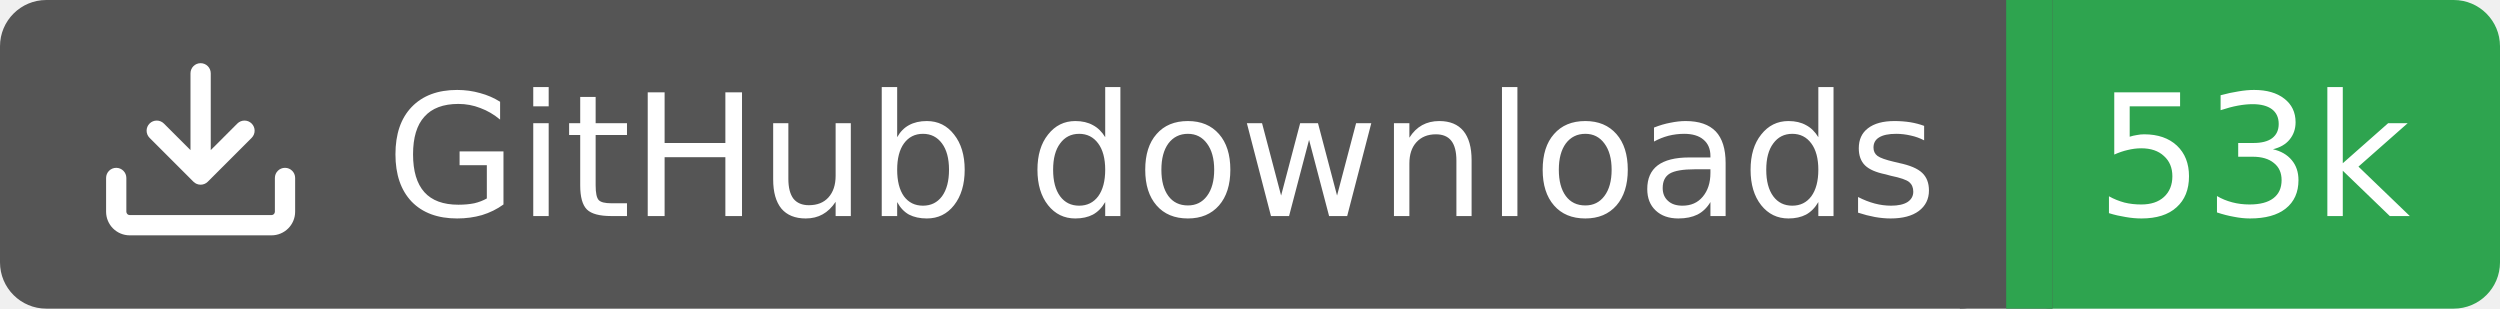
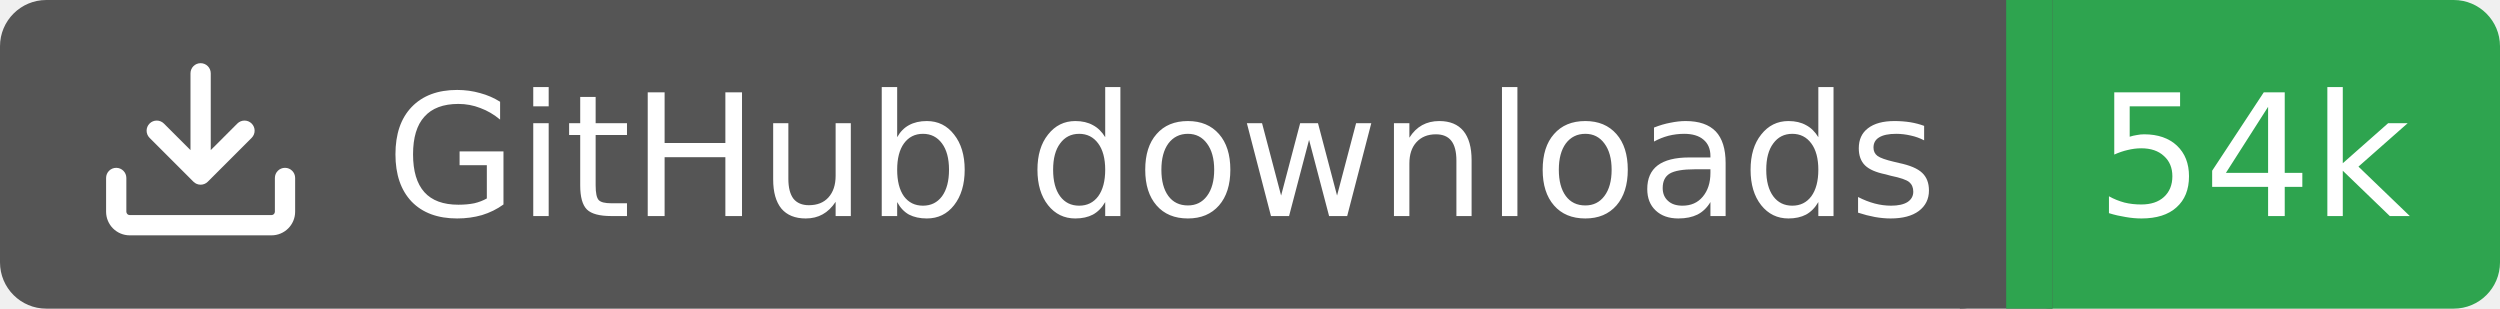
<svg xmlns="http://www.w3.org/2000/svg" width="162" height="20">
  <rect width="130" height="20" rx="3" fill="#555555" />
  <rect x="130" width="32" height="20" rx="3" fill="#2ea44f" />
  <rect x="127" width="6" height="20" fill="#555555" />
  <rect x="130" width="3" height="20" fill="#2ea44f" />
  <g transform="translate(6.0,3.0) scale(0.875)">
    <path d="M2.75 14A1.75 1.75 0 0 1 1 12.25v-2.5a.75.75 0 0 1 1.5 0v2.5c0 .138.112.25.25.25h10.5a.25.25 0 0 0 .25-.25v-2.5a.75.75 0 0 1 1.5 0v2.5A1.75 1.75 0 0 1 13.25 14ZM7.25 7.689V2a.75.75 0 0 1 1.5 0v5.689l1.97-1.969a.749.749 0 1 1 1.06 1.06l-3.25 3.25a.749.749 0 0 1-1.06 0L4.22 6.78a.749.749 0 1 1 1.06-1.06l1.97 1.969Z" fill="#fff" />
  </g>
  <text x="25" y="14.0" fill="#fff" font-family="Verdana,Geneva,DejaVu Sans,sans-serif" font-size="11" font-weight="normal" font-style="normal">GitHub downloads</text>
-   <text x="146" y="14.0" fill="#fff" font-family="Verdana,Geneva,DejaVu Sans,sans-serif" font-size="11" font-weight="normal" font-style="normal" text-anchor="middle">53k</text>
+   <text x="146" y="14.0" fill="#fff" font-family="Verdana,Geneva,DejaVu Sans,sans-serif" font-size="11" font-weight="normal" font-style="normal" text-anchor="middle">54k</text>
</svg>
